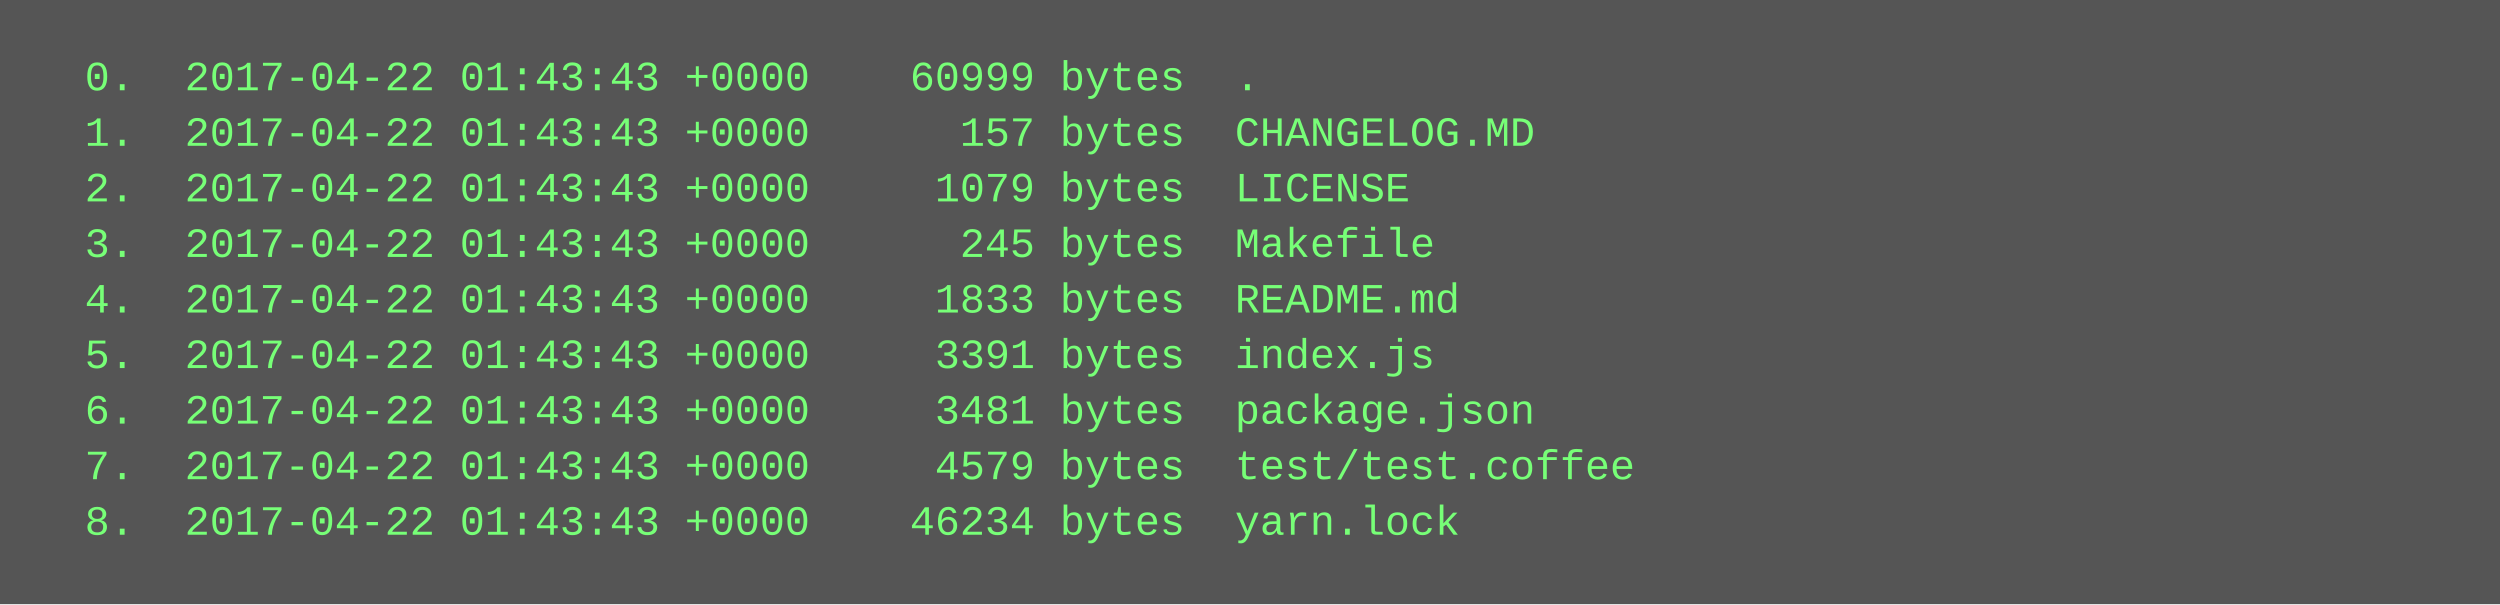
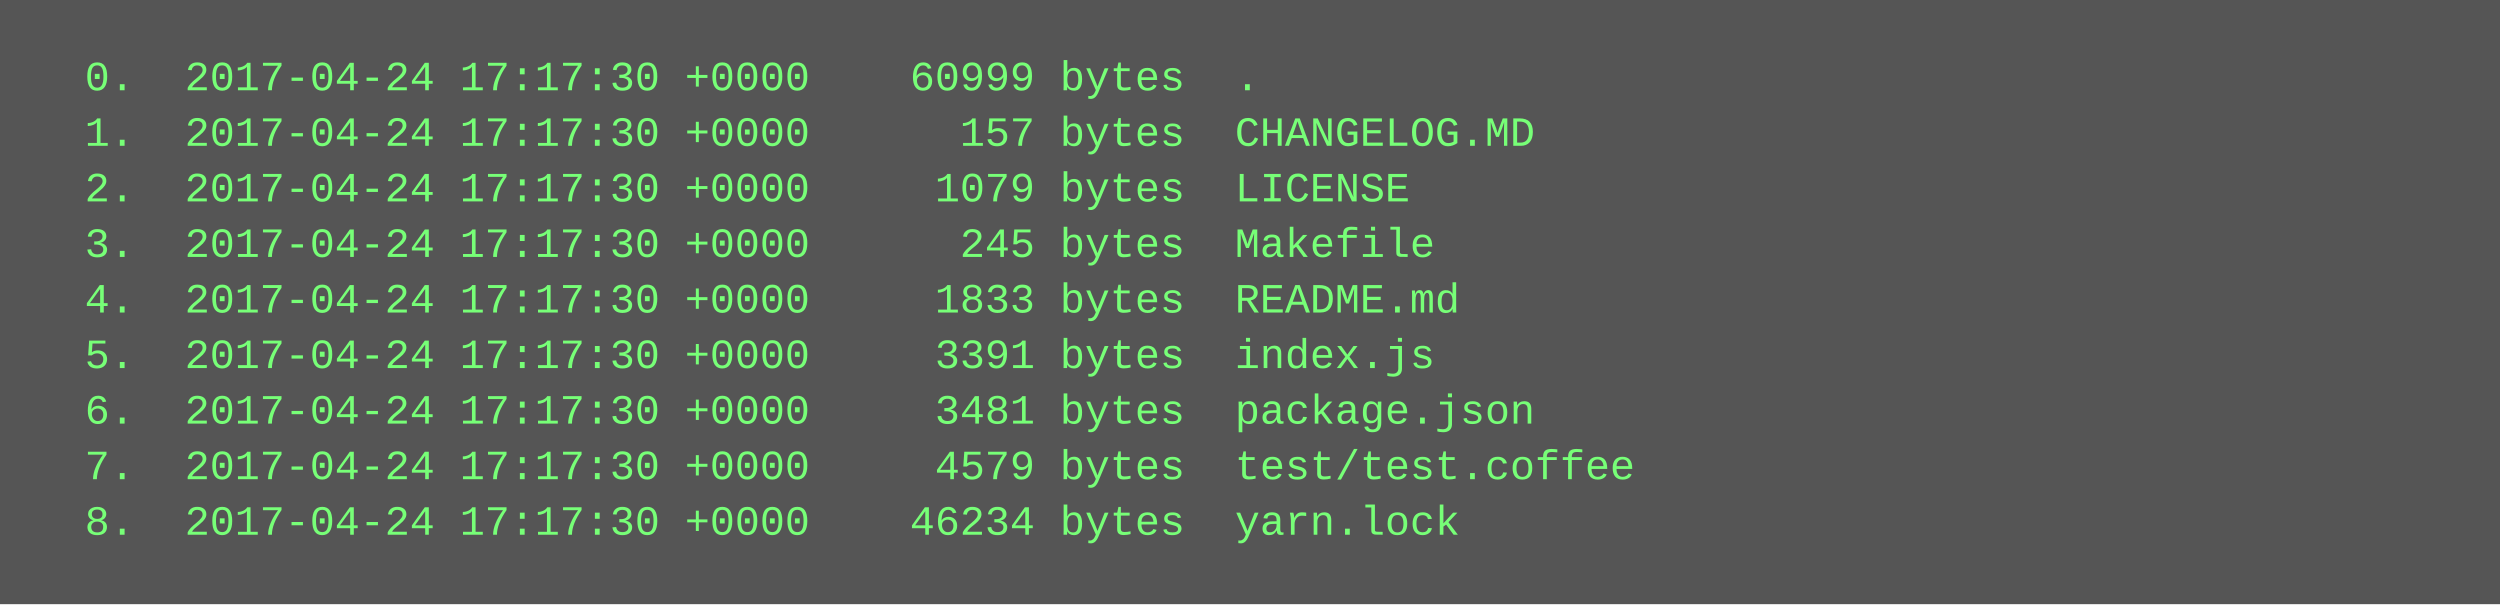
<svg xmlns="http://www.w3.org/2000/svg" height="174" width="720">
  <rect height="174" fill="#555" width="720" />
  <text fill="#7f7" font-family="Courier New" font-size="12" xml:space="preserve">
-     <tspan x="10" y="26">  0.  2017-04-22 01:43:43 +0000    60999 bytes  .</tspan>
-     <tspan x="10" y="42">  1.  2017-04-22 01:43:43 +0000      157 bytes  CHANGELOG.MD</tspan>
-     <tspan x="10" y="58">  2.  2017-04-22 01:43:43 +0000     1079 bytes  LICENSE</tspan>
-     <tspan x="10" y="74">  3.  2017-04-22 01:43:43 +0000      245 bytes  Makefile</tspan>
-     <tspan x="10" y="90">  4.  2017-04-22 01:43:43 +0000     1833 bytes  README.md</tspan>
-     <tspan x="10" y="106">  5.  2017-04-22 01:43:43 +0000     3391 bytes  index.js</tspan>
-     <tspan x="10" y="122">  6.  2017-04-22 01:43:43 +0000     3481 bytes  package.json</tspan>
-     <tspan x="10" y="138">  7.  2017-04-22 01:43:43 +0000     4579 bytes  test/test.coffee</tspan>
-     <tspan x="10" y="154">  8.  2017-04-22 01:43:43 +0000    46234 bytes  yarn.lock</tspan>
+     <tspan x="10" y="26">  0.  2017-04-24 17:17:30 +0000    60999 bytes  .</tspan>
+     <tspan x="10" y="42">  1.  2017-04-24 17:17:30 +0000      157 bytes  CHANGELOG.MD</tspan>
+     <tspan x="10" y="58">  2.  2017-04-24 17:17:30 +0000     1079 bytes  LICENSE</tspan>
+     <tspan x="10" y="74">  3.  2017-04-24 17:17:30 +0000      245 bytes  Makefile</tspan>
+     <tspan x="10" y="90">  4.  2017-04-24 17:17:30 +0000     1833 bytes  README.md</tspan>
+     <tspan x="10" y="106">  5.  2017-04-24 17:17:30 +0000     3391 bytes  index.js</tspan>
+     <tspan x="10" y="122">  6.  2017-04-24 17:17:30 +0000     3481 bytes  package.json</tspan>
+     <tspan x="10" y="138">  7.  2017-04-24 17:17:30 +0000     4579 bytes  test/test.coffee</tspan>
+     <tspan x="10" y="154">  8.  2017-04-24 17:17:30 +0000    46234 bytes  yarn.lock</tspan>
  </text>
</svg>
